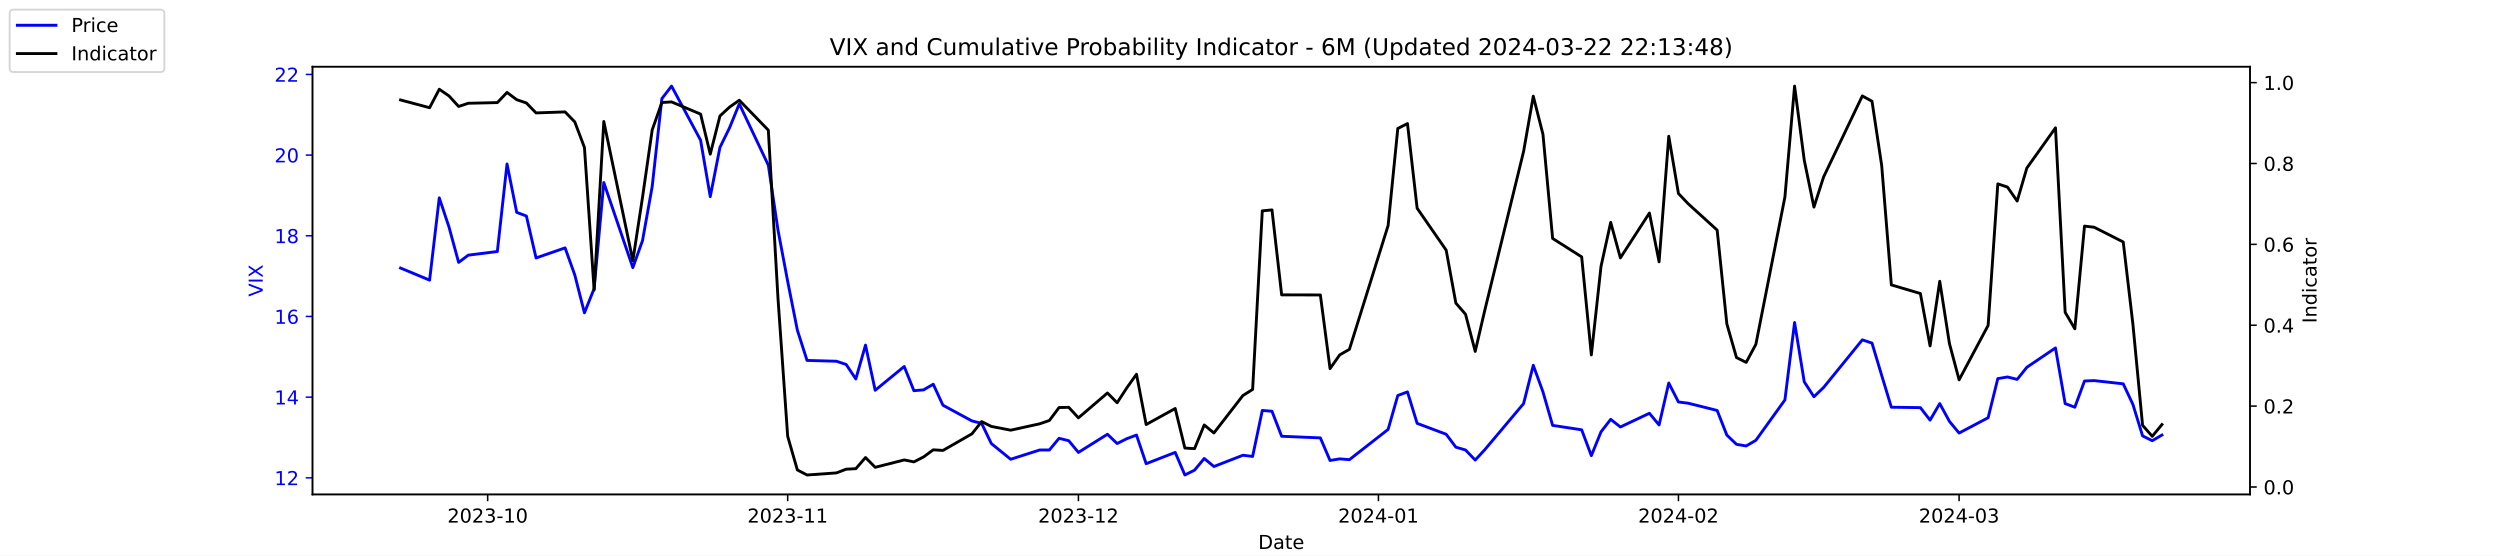
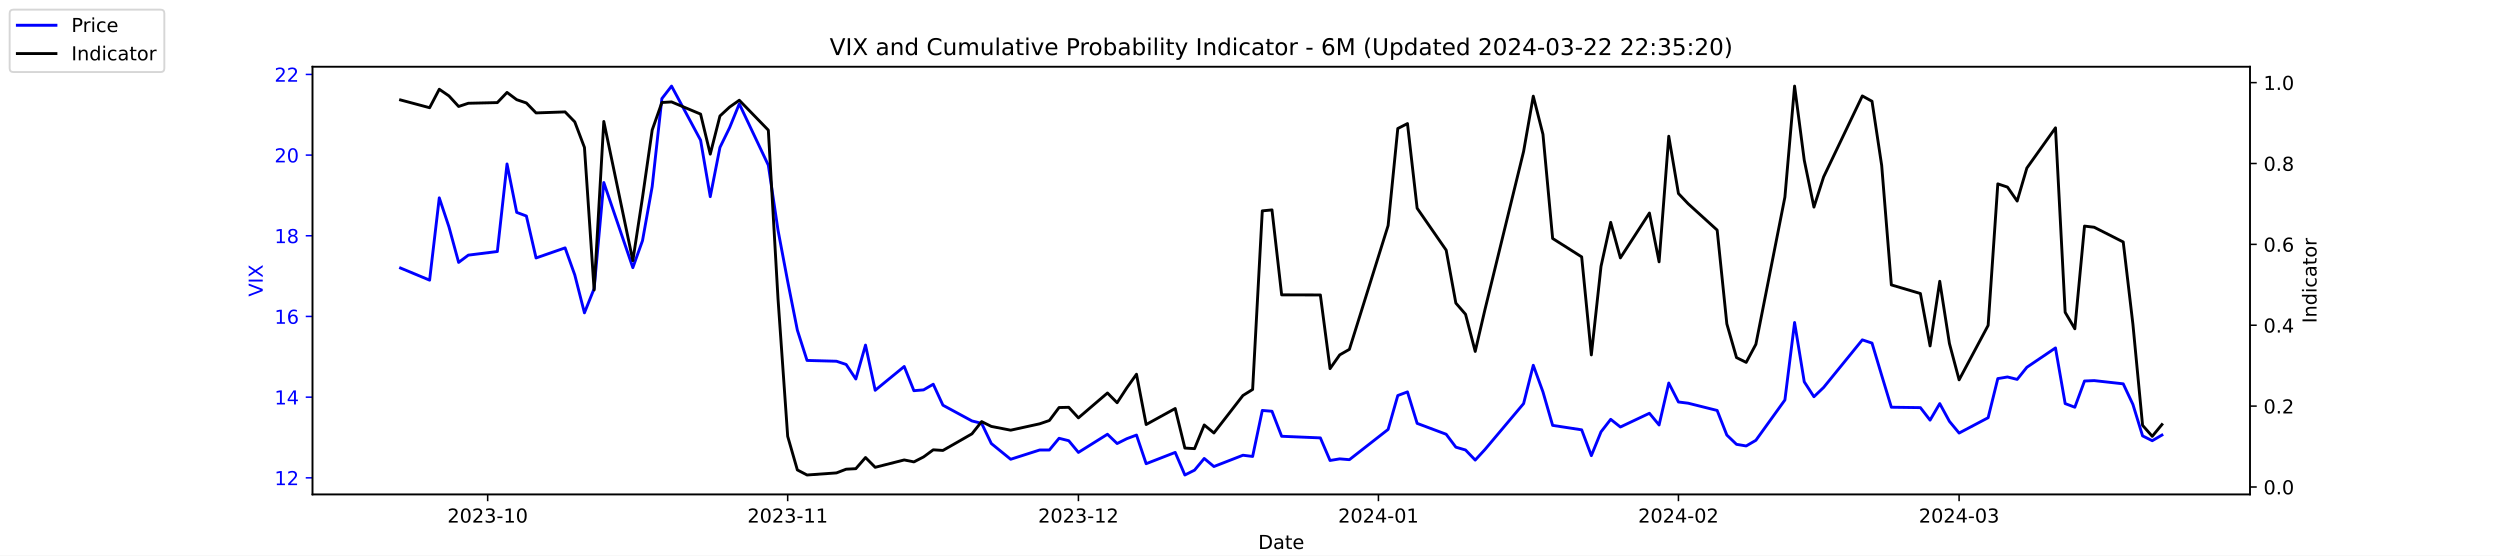
<svg xmlns="http://www.w3.org/2000/svg" xmlns:xlink="http://www.w3.org/1999/xlink" width="1296pt" height="288pt" viewBox="0 0 1296 288" version="1.1">
  <defs>
    <style type="text/css">*{stroke-linejoin: round; stroke-linecap: butt}</style>
  </defs>
  <g id="figure_1">
    <g id="patch_1">
      <path d="M 0 288  L 1296 288  L 1296 0  L 0 0  z " style="fill: #ffffff" />
    </g>
    <g id="axes_1">
      <g id="patch_2">
        <path d="M 162 256.32  L 1166.4 256.32  L 1166.4 34.56  L 162 34.56  z " style="fill: #ffffff" />
      </g>
      <g id="matplotlib.axis_1">
        <g id="xtick_1">
          <g id="line2d_1">
            <defs>
-               <path id="mce75713154" d="M 0 0  L 0 3.5  " style="stroke: #000000; stroke-width: 0.8" />
+               <path id="mcbacc59048" d="M 0 0  L 0 3.5  " style="stroke: #000000; stroke-width: 0.8" />
            </defs>
            <g>
-               <use xlink:href="#mce75713154" x="252.807" y="256.32" style="stroke: #000000; stroke-width: 0.8" />
+               <use xlink:href="#mcbacc59048" x="252.807" y="256.32" style="stroke: #000000; stroke-width: 0.8" />
            </g>
          </g>
          <g id="text_1">
            <g transform="translate(231.916 270.9184) scale(0.1 -0.1)">
              <defs>
                <path id="DejaVuSans-32" d="M 1228 531  L 3431 531  L 3431 0  L 469 0  L 469 531  Q 828 903 1448 1529  Q 2069 2156 2228 2338  Q 2531 2678 2651 2914  Q 2772 3150 2772 3378  Q 2772 3750 2511 3984  Q 2250 4219 1831 4219  Q 1534 4219 1204 4116  Q 875 4013 500 3803  L 500 4441  Q 881 4594 1212 4672  Q 1544 4750 1819 4750  Q 2544 4750 2975 4387  Q 3406 4025 3406 3419  Q 3406 3131 3298 2873  Q 3191 2616 2906 2266  Q 2828 2175 2409 1742  Q 1991 1309 1228 531  z " transform="scale(0.015625)" />
                <path id="DejaVuSans-30" d="M 2034 4250  Q 1547 4250 1301 3770  Q 1056 3291 1056 2328  Q 1056 1369 1301 889  Q 1547 409 2034 409  Q 2525 409 2770 889  Q 3016 1369 3016 2328  Q 3016 3291 2770 3770  Q 2525 4250 2034 4250  z M 2034 4750  Q 2819 4750 3233 4129  Q 3647 3509 3647 2328  Q 3647 1150 3233 529  Q 2819 -91 2034 -91  Q 1250 -91 836 529  Q 422 1150 422 2328  Q 422 3509 836 4129  Q 1250 4750 2034 4750  z " transform="scale(0.015625)" />
                <path id="DejaVuSans-33" d="M 2597 2516  Q 3050 2419 3304 2112  Q 3559 1806 3559 1356  Q 3559 666 3084 287  Q 2609 -91 1734 -91  Q 1441 -91 1130 -33  Q 819 25 488 141  L 488 750  Q 750 597 1062 519  Q 1375 441 1716 441  Q 2309 441 2620 675  Q 2931 909 2931 1356  Q 2931 1769 2642 2001  Q 2353 2234 1838 2234  L 1294 2234  L 1294 2753  L 1863 2753  Q 2328 2753 2575 2939  Q 2822 3125 2822 3475  Q 2822 3834 2567 4026  Q 2313 4219 1838 4219  Q 1578 4219 1281 4162  Q 984 4106 628 3988  L 628 4550  Q 988 4650 1302 4700  Q 1616 4750 1894 4750  Q 2613 4750 3031 4423  Q 3450 4097 3450 3541  Q 3450 3153 3228 2886  Q 3006 2619 2597 2516  z " transform="scale(0.015625)" />
                <path id="DejaVuSans-2d" d="M 313 2009  L 1997 2009  L 1997 1497  L 313 1497  L 313 2009  z " transform="scale(0.015625)" />
                <path id="DejaVuSans-31" d="M 794 531  L 1825 531  L 1825 4091  L 703 3866  L 703 4441  L 1819 4666  L 2450 4666  L 2450 531  L 3481 531  L 3481 0  L 794 0  L 794 531  z " transform="scale(0.015625)" />
              </defs>
              <use xlink:href="#DejaVuSans-32" />
              <use xlink:href="#DejaVuSans-30" x="63.623" />
              <use xlink:href="#DejaVuSans-32" x="127.246" />
              <use xlink:href="#DejaVuSans-33" x="190.869" />
              <use xlink:href="#DejaVuSans-2d" x="254.492" />
              <use xlink:href="#DejaVuSans-31" x="290.576" />
              <use xlink:href="#DejaVuSans-30" x="354.199" />
            </g>
          </g>
        </g>
        <g id="xtick_2">
          <g id="line2d_2">
            <g>
-               <use xlink:href="#mce75713154" x="408.334" y="256.32" style="stroke: #000000; stroke-width: 0.8" />
+               <use xlink:href="#mcbacc59048" x="408.334" y="256.32" style="stroke: #000000; stroke-width: 0.8" />
            </g>
          </g>
          <g id="text_2">
            <g transform="translate(387.4425 270.9184) scale(0.1 -0.1)">
              <use xlink:href="#DejaVuSans-32" />
              <use xlink:href="#DejaVuSans-30" x="63.623" />
              <use xlink:href="#DejaVuSans-32" x="127.246" />
              <use xlink:href="#DejaVuSans-33" x="190.869" />
              <use xlink:href="#DejaVuSans-2d" x="254.492" />
              <use xlink:href="#DejaVuSans-31" x="290.576" />
              <use xlink:href="#DejaVuSans-31" x="354.199" />
            </g>
          </g>
        </g>
        <g id="xtick_3">
          <g id="line2d_3">
            <g>
-               <use xlink:href="#mce75713154" x="559.052" y="256.32" style="stroke: #000000; stroke-width: 0.8" />
+               <use xlink:href="#mcbacc59048" x="559.052" y="256.32" style="stroke: #000000; stroke-width: 0.8" />
            </g>
          </g>
          <g id="text_3">
            <g transform="translate(538.161 270.9184) scale(0.1 -0.1)">
              <use xlink:href="#DejaVuSans-32" />
              <use xlink:href="#DejaVuSans-30" x="63.623" />
              <use xlink:href="#DejaVuSans-32" x="127.246" />
              <use xlink:href="#DejaVuSans-33" x="190.869" />
              <use xlink:href="#DejaVuSans-2d" x="254.492" />
              <use xlink:href="#DejaVuSans-31" x="290.576" />
              <use xlink:href="#DejaVuSans-32" x="354.199" />
            </g>
          </g>
        </g>
        <g id="xtick_4">
          <g id="line2d_4">
            <g>
-               <use xlink:href="#mce75713154" x="714.579" y="256.32" style="stroke: #000000; stroke-width: 0.8" />
+               <use xlink:href="#mcbacc59048" x="714.579" y="256.32" style="stroke: #000000; stroke-width: 0.8" />
            </g>
          </g>
          <g id="text_4">
            <g transform="translate(693.6875 270.9184) scale(0.1 -0.1)">
              <defs>
                <path id="DejaVuSans-34" d="M 2419 4116  L 825 1625  L 2419 1625  L 2419 4116  z M 2253 4666  L 3047 4666  L 3047 1625  L 3713 1625  L 3713 1100  L 3047 1100  L 3047 0  L 2419 0  L 2419 1100  L 313 1100  L 313 1709  L 2253 4666  z " transform="scale(0.015625)" />
              </defs>
              <use xlink:href="#DejaVuSans-32" />
              <use xlink:href="#DejaVuSans-30" x="63.623" />
              <use xlink:href="#DejaVuSans-32" x="127.246" />
              <use xlink:href="#DejaVuSans-34" x="190.869" />
              <use xlink:href="#DejaVuSans-2d" x="254.492" />
              <use xlink:href="#DejaVuSans-30" x="290.576" />
              <use xlink:href="#DejaVuSans-31" x="354.199" />
            </g>
          </g>
        </g>
        <g id="xtick_5">
          <g id="line2d_5">
            <g>
-               <use xlink:href="#mce75713154" x="870.105" y="256.32" style="stroke: #000000; stroke-width: 0.8" />
+               <use xlink:href="#mcbacc59048" x="870.105" y="256.32" style="stroke: #000000; stroke-width: 0.8" />
            </g>
          </g>
          <g id="text_5">
            <g transform="translate(849.2139 270.9184) scale(0.1 -0.1)">
              <use xlink:href="#DejaVuSans-32" />
              <use xlink:href="#DejaVuSans-30" x="63.623" />
              <use xlink:href="#DejaVuSans-32" x="127.246" />
              <use xlink:href="#DejaVuSans-34" x="190.869" />
              <use xlink:href="#DejaVuSans-2d" x="254.492" />
              <use xlink:href="#DejaVuSans-30" x="290.576" />
              <use xlink:href="#DejaVuSans-32" x="354.199" />
            </g>
          </g>
        </g>
        <g id="xtick_6">
          <g id="line2d_6">
            <g>
-               <use xlink:href="#mce75713154" x="1015.598" y="256.32" style="stroke: #000000; stroke-width: 0.8" />
+               <use xlink:href="#mcbacc59048" x="1015.598" y="256.32" style="stroke: #000000; stroke-width: 0.8" />
            </g>
          </g>
          <g id="text_6">
            <g transform="translate(994.7064 270.9184) scale(0.1 -0.1)">
              <use xlink:href="#DejaVuSans-32" />
              <use xlink:href="#DejaVuSans-30" x="63.623" />
              <use xlink:href="#DejaVuSans-32" x="127.246" />
              <use xlink:href="#DejaVuSans-34" x="190.869" />
              <use xlink:href="#DejaVuSans-2d" x="254.492" />
              <use xlink:href="#DejaVuSans-30" x="290.576" />
              <use xlink:href="#DejaVuSans-33" x="354.199" />
            </g>
          </g>
        </g>
        <g id="text_7">
          <g transform="translate(652.2492 284.5966) scale(0.1 -0.1)">
            <defs>
              <path id="DejaVuSans-44" d="M 1259 4147  L 1259 519  L 2022 519  Q 2988 519 3436 956  Q 3884 1394 3884 2338  Q 3884 3275 3436 3711  Q 2988 4147 2022 4147  L 1259 4147  z M 628 4666  L 1925 4666  Q 3281 4666 3915 4102  Q 4550 3538 4550 2338  Q 4550 1131 3912 565  Q 3275 0 1925 0  L 628 0  L 628 4666  z " transform="scale(0.015625)" />
              <path id="DejaVuSans-61" d="M 2194 1759  Q 1497 1759 1228 1600  Q 959 1441 959 1056  Q 959 750 1161 570  Q 1363 391 1709 391  Q 2188 391 2477 730  Q 2766 1069 2766 1631  L 2766 1759  L 2194 1759  z M 3341 1997  L 3341 0  L 2766 0  L 2766 531  Q 2569 213 2275 61  Q 1981 -91 1556 -91  Q 1019 -91 701 211  Q 384 513 384 1019  Q 384 1609 779 1909  Q 1175 2209 1959 2209  L 2766 2209  L 2766 2266  Q 2766 2663 2505 2880  Q 2244 3097 1772 3097  Q 1472 3097 1187 3025  Q 903 2953 641 2809  L 641 3341  Q 956 3463 1253 3523  Q 1550 3584 1831 3584  Q 2591 3584 2966 3190  Q 3341 2797 3341 1997  z " transform="scale(0.015625)" />
              <path id="DejaVuSans-74" d="M 1172 4494  L 1172 3500  L 2356 3500  L 2356 3053  L 1172 3053  L 1172 1153  Q 1172 725 1289 603  Q 1406 481 1766 481  L 2356 481  L 2356 0  L 1766 0  Q 1100 0 847 248  Q 594 497 594 1153  L 594 3053  L 172 3053  L 172 3500  L 594 3500  L 594 4494  L 1172 4494  z " transform="scale(0.015625)" />
              <path id="DejaVuSans-65" d="M 3597 1894  L 3597 1613  L 953 1613  Q 991 1019 1311 708  Q 1631 397 2203 397  Q 2534 397 2845 478  Q 3156 559 3463 722  L 3463 178  Q 3153 47 2828 -22  Q 2503 -91 2169 -91  Q 1331 -91 842 396  Q 353 884 353 1716  Q 353 2575 817 3079  Q 1281 3584 2069 3584  Q 2775 3584 3186 3129  Q 3597 2675 3597 1894  z M 3022 2063  Q 3016 2534 2758 2815  Q 2500 3097 2075 3097  Q 1594 3097 1305 2825  Q 1016 2553 972 2059  L 3022 2063  z " transform="scale(0.015625)" />
            </defs>
            <use xlink:href="#DejaVuSans-44" />
            <use xlink:href="#DejaVuSans-61" x="77.002" />
            <use xlink:href="#DejaVuSans-74" x="138.281" />
            <use xlink:href="#DejaVuSans-65" x="177.49" />
          </g>
        </g>
      </g>
      <g id="matplotlib.axis_2">
        <g id="ytick_1">
          <g id="line2d_7">
            <defs>
-               <path id="m27f2b488f0" d="M 0 0  L -3.5 0  " style="stroke: #0000ff; stroke-width: 0.8" />
+               <path id="mb064c69f8c" d="M 0 0  L -3.5 0  " style="stroke: #0000ff; stroke-width: 0.8" />
            </defs>
            <g>
-               <use xlink:href="#m27f2b488f0" x="162" y="247.704" style="fill: #0000ff; stroke: #0000ff; stroke-width: 0.8" />
+               <use xlink:href="#mb064c69f8c" x="162" y="247.704" style="fill: #0000ff; stroke: #0000ff; stroke-width: 0.8" />
            </g>
          </g>
          <g id="text_8">
            <g style="fill: #0000ff" transform="translate(142.275 251.5031) scale(0.1 -0.1)">
              <use xlink:href="#DejaVuSans-31" />
              <use xlink:href="#DejaVuSans-32" x="63.623" />
            </g>
          </g>
        </g>
        <g id="ytick_2">
          <g id="line2d_8">
            <g>
-               <use xlink:href="#m27f2b488f0" x="162" y="205.878" style="fill: #0000ff; stroke: #0000ff; stroke-width: 0.8" />
+               <use xlink:href="#mb064c69f8c" x="162" y="205.878" style="fill: #0000ff; stroke: #0000ff; stroke-width: 0.8" />
            </g>
          </g>
          <g id="text_9">
            <g style="fill: #0000ff" transform="translate(142.275 209.6774) scale(0.1 -0.1)">
              <use xlink:href="#DejaVuSans-31" />
              <use xlink:href="#DejaVuSans-34" x="63.623" />
            </g>
          </g>
        </g>
        <g id="ytick_3">
          <g id="line2d_9">
            <g>
-               <use xlink:href="#m27f2b488f0" x="162" y="164.052" style="fill: #0000ff; stroke: #0000ff; stroke-width: 0.8" />
+               <use xlink:href="#mb064c69f8c" x="162" y="164.052" style="fill: #0000ff; stroke: #0000ff; stroke-width: 0.8" />
            </g>
          </g>
          <g id="text_10">
            <g style="fill: #0000ff" transform="translate(142.275 167.8517) scale(0.1 -0.1)">
              <defs>
                <path id="DejaVuSans-36" d="M 2113 2584  Q 1688 2584 1439 2293  Q 1191 2003 1191 1497  Q 1191 994 1439 701  Q 1688 409 2113 409  Q 2538 409 2786 701  Q 3034 994 3034 1497  Q 3034 2003 2786 2293  Q 2538 2584 2113 2584  z M 3366 4563  L 3366 3988  Q 3128 4100 2886 4159  Q 2644 4219 2406 4219  Q 1781 4219 1451 3797  Q 1122 3375 1075 2522  Q 1259 2794 1537 2939  Q 1816 3084 2150 3084  Q 2853 3084 3261 2657  Q 3669 2231 3669 1497  Q 3669 778 3244 343  Q 2819 -91 2113 -91  Q 1303 -91 875 529  Q 447 1150 447 2328  Q 447 3434 972 4092  Q 1497 4750 2381 4750  Q 2619 4750 2861 4703  Q 3103 4656 3366 4563  z " transform="scale(0.015625)" />
              </defs>
              <use xlink:href="#DejaVuSans-31" />
              <use xlink:href="#DejaVuSans-36" x="63.623" />
            </g>
          </g>
        </g>
        <g id="ytick_4">
          <g id="line2d_10">
            <g>
-               <use xlink:href="#m27f2b488f0" x="162" y="122.227" style="fill: #0000ff; stroke: #0000ff; stroke-width: 0.8" />
+               <use xlink:href="#mb064c69f8c" x="162" y="122.227" style="fill: #0000ff; stroke: #0000ff; stroke-width: 0.8" />
            </g>
          </g>
          <g id="text_11">
            <g style="fill: #0000ff" transform="translate(142.275 126.0259) scale(0.1 -0.1)">
              <defs>
                <path id="DejaVuSans-38" d="M 2034 2216  Q 1584 2216 1326 1975  Q 1069 1734 1069 1313  Q 1069 891 1326 650  Q 1584 409 2034 409  Q 2484 409 2743 651  Q 3003 894 3003 1313  Q 3003 1734 2745 1975  Q 2488 2216 2034 2216  z M 1403 2484  Q 997 2584 770 2862  Q 544 3141 544 3541  Q 544 4100 942 4425  Q 1341 4750 2034 4750  Q 2731 4750 3128 4425  Q 3525 4100 3525 3541  Q 3525 3141 3298 2862  Q 3072 2584 2669 2484  Q 3125 2378 3379 2068  Q 3634 1759 3634 1313  Q 3634 634 3220 271  Q 2806 -91 2034 -91  Q 1263 -91 848 271  Q 434 634 434 1313  Q 434 1759 690 2068  Q 947 2378 1403 2484  z M 1172 3481  Q 1172 3119 1398 2916  Q 1625 2713 2034 2713  Q 2441 2713 2670 2916  Q 2900 3119 2900 3481  Q 2900 3844 2670 4047  Q 2441 4250 2034 4250  Q 1625 4250 1398 4047  Q 1172 3844 1172 3481  z " transform="scale(0.015625)" />
              </defs>
              <use xlink:href="#DejaVuSans-31" />
              <use xlink:href="#DejaVuSans-38" x="63.623" />
            </g>
          </g>
        </g>
        <g id="ytick_5">
          <g id="line2d_11">
            <g>
-               <use xlink:href="#m27f2b488f0" x="162" y="80.401" style="fill: #0000ff; stroke: #0000ff; stroke-width: 0.8" />
+               <use xlink:href="#mb064c69f8c" x="162" y="80.401" style="fill: #0000ff; stroke: #0000ff; stroke-width: 0.8" />
            </g>
          </g>
          <g id="text_12">
            <g style="fill: #0000ff" transform="translate(142.275 84.2002) scale(0.1 -0.1)">
              <use xlink:href="#DejaVuSans-32" />
              <use xlink:href="#DejaVuSans-30" x="63.623" />
            </g>
          </g>
        </g>
        <g id="ytick_6">
          <g id="line2d_12">
            <g>
-               <use xlink:href="#m27f2b488f0" x="162" y="38.575" style="fill: #0000ff; stroke: #0000ff; stroke-width: 0.8" />
+               <use xlink:href="#mb064c69f8c" x="162" y="38.575" style="fill: #0000ff; stroke: #0000ff; stroke-width: 0.8" />
            </g>
          </g>
          <g id="text_13">
            <g style="fill: #0000ff" transform="translate(142.275 42.37447) scale(0.1 -0.1)">
              <use xlink:href="#DejaVuSans-32" />
              <use xlink:href="#DejaVuSans-32" x="63.623" />
            </g>
          </g>
        </g>
        <g id="text_14">
          <g style="fill: #0000ff" transform="translate(136.1953 153.7603) rotate(-90) scale(0.1 -0.1)">
            <defs>
              <path id="DejaVuSans-56" d="M 1831 0  L 50 4666  L 709 4666  L 2188 738  L 3669 4666  L 4325 4666  L 2547 0  L 1831 0  z " transform="scale(0.015625)" />
              <path id="DejaVuSans-49" d="M 628 4666  L 1259 4666  L 1259 0  L 628 0  L 628 4666  z " transform="scale(0.015625)" />
              <path id="DejaVuSans-58" d="M 403 4666  L 1081 4666  L 2241 2931  L 3406 4666  L 4084 4666  L 2584 2425  L 4184 0  L 3506 0  L 2194 1984  L 872 0  L 191 0  L 1856 2491  L 403 4666  z " transform="scale(0.015625)" />
            </defs>
            <use xlink:href="#DejaVuSans-56" />
            <use xlink:href="#DejaVuSans-49" x="68.408" />
            <use xlink:href="#DejaVuSans-58" x="97.9" />
          </g>
        </g>
      </g>
      <g id="line2d_13">
-         <path d="M 207.655 138.957  L 222.705 145.231  L 227.722 102.569  L 232.739 117.626  L 237.756 136.029  L 242.773 132.265  L 257.824 130.383  L 262.841 85.002  L 267.858 110.097  L 272.875 111.979  L 277.892 133.729  L 292.943 128.501  L 297.96 142.512  L 302.977 162.17  L 307.994 149.623  L 313.011 94.622  L 328.062 138.748  L 333.079 124.736  L 338.096 96.713  L 343.113 51.123  L 348.13 44.64  L 363.181 72.663  L 368.198 101.941  L 373.215 76.428  L 378.232 66.18  L 383.249 53.842  L 398.3 85.629  L 403.317 119.299  L 408.334 145.858  L 413.351 171.163  L 418.368 186.847  L 433.628 187.266  L 438.645 188.939  L 443.662 196.467  L 448.679 178.901  L 453.696 202.323  L 468.747 189.984  L 473.764 202.532  L 478.781 202.114  L 483.798 199.186  L 488.815 210.061  L 503.866 218.217  L 508.883 219.472  L 513.9 229.928  L 523.934 238.084  L 538.984 233.274  L 544.001 233.274  L 549.018 227.209  L 554.035 228.464  L 559.052 234.529  L 574.103 225.118  L 579.12 229.928  L 584.137 227.418  L 589.154 225.536  L 594.171 240.384  L 609.222 234.529  L 614.239 246.24  L 619.256 243.73  L 624.273 237.666  L 629.29 241.848  L 644.341 235.993  L 649.358 236.62  L 654.375 212.779  L 659.392 213.198  L 664.409 226.164  L 684.477 227  L 689.494 238.711  L 694.511 237.875  L 699.528 238.293  L 719.596 222.608  L 724.613 205.042  L 729.63 203.159  L 734.647 219.472  L 749.698 225.118  L 754.715 231.81  L 759.732 233.274  L 764.749 238.502  L 769.766 233.065  L 789.834 209.224  L 794.851 189.357  L 799.868 203.159  L 804.885 220.517  L 819.936 222.818  L 824.952 236.202  L 829.969 223.863  L 834.986 217.38  L 840.003 221.354  L 855.054 214.243  L 860.071 220.308  L 865.088 198.559  L 870.105 208.388  L 875.122 209.015  L 890.173 212.779  L 895.19 225.536  L 900.207 230.346  L 905.224 231.183  L 910.241 228.255  L 925.292 207.342  L 930.309 167.189  L 935.326 197.931  L 940.343 205.669  L 945.36 200.859  L 965.428 176.182  L 970.445 177.855  L 975.462 194.585  L 980.479 211.106  L 995.53 211.316  L 1000.547 217.798  L 1005.564 209.224  L 1010.581 218.426  L 1015.598 224.491  L 1030.649 216.544  L 1035.666 196.258  L 1040.683 195.422  L 1045.7 196.677  L 1050.717 190.403  L 1065.559 180.364  L 1070.576 209.224  L 1075.593 211.106  L 1080.61 197.513  L 1085.627 197.304  L 1100.678 198.977  L 1105.695 209.642  L 1110.711 225.955  L 1115.728 228.464  L 1120.745 225.536  " clip-path="url(#pa9fe43b2c7)" style="fill: none; stroke: #0000ff; stroke-width: 1.5; stroke-linecap: square" />
+         <path d="M 207.655 138.957  L 222.705 145.231  L 227.722 102.569  L 232.739 117.626  L 237.756 136.029  L 242.773 132.265  L 257.824 130.383  L 262.841 85.002  L 267.858 110.097  L 272.875 111.979  L 277.892 133.729  L 292.943 128.501  L 297.96 142.512  L 302.977 162.17  L 307.994 149.623  L 313.011 94.622  L 328.062 138.748  L 333.079 124.736  L 338.096 96.713  L 343.113 51.123  L 348.13 44.64  L 363.181 72.663  L 368.198 101.941  L 373.215 76.428  L 378.232 66.18  L 383.249 53.842  L 398.3 85.629  L 403.317 119.299  L 408.334 145.858  L 413.351 171.163  L 418.368 186.847  L 433.628 187.266  L 438.645 188.939  L 443.662 196.467  L 448.679 178.901  L 453.696 202.323  L 468.747 189.984  L 473.764 202.532  L 478.781 202.114  L 483.798 199.186  L 488.815 210.061  L 503.866 218.217  L 508.883 219.472  L 513.9 229.928  L 523.934 238.084  L 538.984 233.274  L 544.001 233.274  L 549.018 227.209  L 554.035 228.464  L 559.052 234.529  L 574.103 225.118  L 579.12 229.928  L 584.137 227.418  L 589.154 225.536  L 594.171 240.384  L 609.222 234.529  L 614.239 246.24  L 619.256 243.73  L 624.273 237.666  L 629.29 241.848  L 644.341 235.993  L 649.358 236.62  L 654.375 212.779  L 659.392 213.198  L 664.409 226.164  L 684.477 227  L 689.494 238.711  L 694.511 237.875  L 699.528 238.293  L 719.596 222.608  L 724.613 205.042  L 729.63 203.159  L 734.647 219.472  L 749.698 225.118  L 754.715 231.81  L 759.732 233.274  L 764.749 238.502  L 769.766 233.065  L 789.834 209.224  L 794.851 189.357  L 799.868 203.159  L 804.885 220.517  L 819.936 222.818  L 824.952 236.202  L 829.969 223.863  L 834.986 217.38  L 840.003 221.354  L 855.054 214.243  L 860.071 220.308  L 865.088 198.559  L 870.105 208.388  L 875.122 209.015  L 890.173 212.779  L 895.19 225.536  L 900.207 230.346  L 905.224 231.183  L 910.241 228.255  L 925.292 207.342  L 930.309 167.189  L 935.326 197.931  L 940.343 205.669  L 945.36 200.859  L 965.428 176.182  L 970.445 177.855  L 975.462 194.585  L 980.479 211.106  L 995.53 211.316  L 1000.547 217.798  L 1005.564 209.224  L 1010.581 218.426  L 1015.598 224.491  L 1030.649 216.544  L 1035.666 196.258  L 1040.683 195.422  L 1045.7 196.677  L 1050.717 190.403  L 1065.559 180.364  L 1070.576 209.224  L 1075.593 211.106  L 1080.61 197.513  L 1085.627 197.304  L 1100.678 198.977  L 1105.695 209.642  L 1110.711 225.955  L 1115.728 228.464  L 1120.745 225.536  " clip-path="url(#p1f1ef8c2d9)" style="fill: none; stroke: #0000ff; stroke-width: 1.5; stroke-linecap: square" />
      </g>
      <g id="patch_3">
        <path d="M 162 256.32  L 162 34.56  " style="fill: none; stroke: #000000; stroke-width: 0.8; stroke-linejoin: miter; stroke-linecap: square" />
      </g>
      <g id="patch_4">
        <path d="M 1166.4 256.32  L 1166.4 34.56  " style="fill: none; stroke: #000000; stroke-width: 0.8; stroke-linejoin: miter; stroke-linecap: square" />
      </g>
      <g id="patch_5">
        <path d="M 162 256.32  L 1166.4 256.32  " style="fill: none; stroke: #000000; stroke-width: 0.8; stroke-linejoin: miter; stroke-linecap: square" />
      </g>
      <g id="patch_6">
        <path d="M 162 34.56  L 1166.4 34.56  " style="fill: none; stroke: #000000; stroke-width: 0.8; stroke-linejoin: miter; stroke-linecap: square" />
      </g>
    </g>
    <g id="axes_2">
      <g id="matplotlib.axis_3">
        <g id="ytick_7">
          <g id="line2d_14">
            <defs>
-               <path id="m6c8cb2cb92" d="M 0 0  L 3.5 0  " style="stroke: #000000; stroke-width: 0.8" />
+               <path id="m49917771f3" d="M 0 0  L 3.5 0  " style="stroke: #000000; stroke-width: 0.8" />
            </defs>
            <g>
-               <use xlink:href="#m6c8cb2cb92" x="1166.4" y="252.461" style="stroke: #000000; stroke-width: 0.8" />
+               <use xlink:href="#m49917771f3" x="1166.4" y="252.461" style="stroke: #000000; stroke-width: 0.8" />
            </g>
          </g>
          <g id="text_15">
            <g transform="translate(1173.4 256.2606) scale(0.1 -0.1)">
              <defs>
                <path id="DejaVuSans-2e" d="M 684 794  L 1344 794  L 1344 0  L 684 0  L 684 794  z " transform="scale(0.015625)" />
              </defs>
              <use xlink:href="#DejaVuSans-30" />
              <use xlink:href="#DejaVuSans-2e" x="63.623" />
              <use xlink:href="#DejaVuSans-30" x="95.41" />
            </g>
          </g>
        </g>
        <g id="ytick_8">
          <g id="line2d_15">
            <g>
-               <use xlink:href="#m6c8cb2cb92" x="1166.4" y="210.535" style="stroke: #000000; stroke-width: 0.8" />
+               <use xlink:href="#m49917771f3" x="1166.4" y="210.535" style="stroke: #000000; stroke-width: 0.8" />
            </g>
          </g>
          <g id="text_16">
            <g transform="translate(1173.4 214.3337) scale(0.1 -0.1)">
              <use xlink:href="#DejaVuSans-30" />
              <use xlink:href="#DejaVuSans-2e" x="63.623" />
              <use xlink:href="#DejaVuSans-32" x="95.41" />
            </g>
          </g>
        </g>
        <g id="ytick_9">
          <g id="line2d_16">
            <g>
-               <use xlink:href="#m6c8cb2cb92" x="1166.4" y="168.608" style="stroke: #000000; stroke-width: 0.8" />
+               <use xlink:href="#m49917771f3" x="1166.4" y="168.608" style="stroke: #000000; stroke-width: 0.8" />
            </g>
          </g>
          <g id="text_17">
            <g transform="translate(1173.4 172.4068) scale(0.1 -0.1)">
              <use xlink:href="#DejaVuSans-30" />
              <use xlink:href="#DejaVuSans-2e" x="63.623" />
              <use xlink:href="#DejaVuSans-34" x="95.41" />
            </g>
          </g>
        </g>
        <g id="ytick_10">
          <g id="line2d_17">
            <g>
-               <use xlink:href="#m6c8cb2cb92" x="1166.4" y="126.681" style="stroke: #000000; stroke-width: 0.8" />
+               <use xlink:href="#m49917771f3" x="1166.4" y="126.681" style="stroke: #000000; stroke-width: 0.8" />
            </g>
          </g>
          <g id="text_18">
            <g transform="translate(1173.4 130.4799) scale(0.1 -0.1)">
              <use xlink:href="#DejaVuSans-30" />
              <use xlink:href="#DejaVuSans-2e" x="63.623" />
              <use xlink:href="#DejaVuSans-36" x="95.41" />
            </g>
          </g>
        </g>
        <g id="ytick_11">
          <g id="line2d_18">
            <g>
-               <use xlink:href="#m6c8cb2cb92" x="1166.4" y="84.754" style="stroke: #000000; stroke-width: 0.8" />
+               <use xlink:href="#m49917771f3" x="1166.4" y="84.754" style="stroke: #000000; stroke-width: 0.8" />
            </g>
          </g>
          <g id="text_19">
            <g transform="translate(1173.4 88.55298) scale(0.1 -0.1)">
              <use xlink:href="#DejaVuSans-30" />
              <use xlink:href="#DejaVuSans-2e" x="63.623" />
              <use xlink:href="#DejaVuSans-38" x="95.41" />
            </g>
          </g>
        </g>
        <g id="ytick_12">
          <g id="line2d_19">
            <g>
-               <use xlink:href="#m6c8cb2cb92" x="1166.4" y="42.827" style="stroke: #000000; stroke-width: 0.8" />
+               <use xlink:href="#m49917771f3" x="1166.4" y="42.827" style="stroke: #000000; stroke-width: 0.8" />
            </g>
          </g>
          <g id="text_20">
            <g transform="translate(1173.4 46.62607) scale(0.1 -0.1)">
              <use xlink:href="#DejaVuSans-31" />
              <use xlink:href="#DejaVuSans-2e" x="63.623" />
              <use xlink:href="#DejaVuSans-30" x="95.41" />
            </g>
          </g>
        </g>
        <g id="text_21">
          <g transform="translate(1200.902 167.5353) rotate(-90) scale(0.1 -0.1)">
            <defs>
              <path id="DejaVuSans-6e" d="M 3513 2113  L 3513 0  L 2938 0  L 2938 2094  Q 2938 2591 2744 2837  Q 2550 3084 2163 3084  Q 1697 3084 1428 2787  Q 1159 2491 1159 1978  L 1159 0  L 581 0  L 581 3500  L 1159 3500  L 1159 2956  Q 1366 3272 1645 3428  Q 1925 3584 2291 3584  Q 2894 3584 3203 3211  Q 3513 2838 3513 2113  z " transform="scale(0.015625)" />
              <path id="DejaVuSans-64" d="M 2906 2969  L 2906 4863  L 3481 4863  L 3481 0  L 2906 0  L 2906 525  Q 2725 213 2448 61  Q 2172 -91 1784 -91  Q 1150 -91 751 415  Q 353 922 353 1747  Q 353 2572 751 3078  Q 1150 3584 1784 3584  Q 2172 3584 2448 3432  Q 2725 3281 2906 2969  z M 947 1747  Q 947 1113 1208 752  Q 1469 391 1925 391  Q 2381 391 2643 752  Q 2906 1113 2906 1747  Q 2906 2381 2643 2742  Q 2381 3103 1925 3103  Q 1469 3103 1208 2742  Q 947 2381 947 1747  z " transform="scale(0.015625)" />
              <path id="DejaVuSans-69" d="M 603 3500  L 1178 3500  L 1178 0  L 603 0  L 603 3500  z M 603 4863  L 1178 4863  L 1178 4134  L 603 4134  L 603 4863  z " transform="scale(0.015625)" />
              <path id="DejaVuSans-63" d="M 3122 3366  L 3122 2828  Q 2878 2963 2633 3030  Q 2388 3097 2138 3097  Q 1578 3097 1268 2742  Q 959 2388 959 1747  Q 959 1106 1268 751  Q 1578 397 2138 397  Q 2388 397 2633 464  Q 2878 531 3122 666  L 3122 134  Q 2881 22 2623 -34  Q 2366 -91 2075 -91  Q 1284 -91 818 406  Q 353 903 353 1747  Q 353 2603 823 3093  Q 1294 3584 2113 3584  Q 2378 3584 2631 3529  Q 2884 3475 3122 3366  z " transform="scale(0.015625)" />
              <path id="DejaVuSans-6f" d="M 1959 3097  Q 1497 3097 1228 2736  Q 959 2375 959 1747  Q 959 1119 1226 758  Q 1494 397 1959 397  Q 2419 397 2687 759  Q 2956 1122 2956 1747  Q 2956 2369 2687 2733  Q 2419 3097 1959 3097  z M 1959 3584  Q 2709 3584 3137 3096  Q 3566 2609 3566 1747  Q 3566 888 3137 398  Q 2709 -91 1959 -91  Q 1206 -91 779 398  Q 353 888 353 1747  Q 353 2609 779 3096  Q 1206 3584 1959 3584  z " transform="scale(0.015625)" />
              <path id="DejaVuSans-72" d="M 2631 2963  Q 2534 3019 2420 3045  Q 2306 3072 2169 3072  Q 1681 3072 1420 2755  Q 1159 2438 1159 1844  L 1159 0  L 581 0  L 581 3500  L 1159 3500  L 1159 2956  Q 1341 3275 1631 3429  Q 1922 3584 2338 3584  Q 2397 3584 2469 3576  Q 2541 3569 2628 3553  L 2631 2963  z " transform="scale(0.015625)" />
            </defs>
            <use xlink:href="#DejaVuSans-49" />
            <use xlink:href="#DejaVuSans-6e" x="29.492" />
            <use xlink:href="#DejaVuSans-64" x="92.871" />
            <use xlink:href="#DejaVuSans-69" x="156.348" />
            <use xlink:href="#DejaVuSans-63" x="184.131" />
            <use xlink:href="#DejaVuSans-61" x="239.111" />
            <use xlink:href="#DejaVuSans-74" x="300.391" />
            <use xlink:href="#DejaVuSans-6f" x="339.6" />
            <use xlink:href="#DejaVuSans-72" x="400.781" />
          </g>
        </g>
      </g>
      <g id="line2d_20">
-         <path d="M 207.655 51.818  L 222.705 55.84  L 227.722 46.27  L 232.739 49.714  L 237.756 55.196  L 242.773 53.533  L 257.824 53.183  L 262.841 47.919  L 267.858 51.676  L 272.875 53.378  L 277.892 58.536  L 292.943 58.014  L 297.96 63.187  L 302.977 76.444  L 307.994 150.306  L 313.011 62.975  L 328.062 135.12  L 333.079 102.306  L 338.096 67.397  L 343.113 53.146  L 348.13 52.833  L 363.181 59.145  L 368.198 79.898  L 373.215 60.134  L 378.232 55.494  L 383.249 51.97  L 398.3 67.473  L 403.317 154.832  L 408.334 226.181  L 413.351 243.614  L 418.368 246.24  L 433.628 245.155  L 438.645 243.23  L 443.662 242.964  L 448.679 237.183  L 453.696 242.25  L 468.747 238.435  L 473.764 239.446  L 478.781 236.871  L 483.798 233.181  L 488.815 233.507  L 503.866 224.892  L 508.883 218.558  L 513.9 221.057  L 523.934 223.009  L 538.984 219.7  L 544.001 217.982  L 549.018 211.268  L 554.035 211.153  L 559.052 216.619  L 574.103 203.731  L 579.12 208.779  L 584.137 201.073  L 589.154 194.005  L 594.171 220.075  L 609.222 211.773  L 614.239 232.27  L 619.256 232.576  L 624.273 220.306  L 629.29 224.445  L 644.341 205.016  L 649.358 201.89  L 654.375 109.314  L 659.392 108.817  L 664.409 152.854  L 684.477 152.91  L 689.494 191.088  L 694.511 183.971  L 699.528 181.099  L 719.596 116.924  L 724.613 66.625  L 729.63 64.069  L 734.647 107.95  L 749.698 129.692  L 754.715 157.129  L 759.732 162.918  L 764.749 182.173  L 769.766 160.638  L 789.834 78.509  L 794.851 49.855  L 799.868 69.641  L 804.885 123.62  L 819.936 133.166  L 824.952 183.971  L 829.969 138.075  L 834.986 115.269  L 840.003 133.687  L 855.054 110.438  L 860.071 135.725  L 865.088 70.632  L 870.105 100.32  L 875.122 105.601  L 890.173 119.275  L 895.19 167.88  L 900.207 185.376  L 905.224 187.855  L 910.241 178.494  L 925.292 102.174  L 930.309 44.64  L 935.326 83.051  L 940.343 107.357  L 945.36 91.715  L 965.428 49.731  L 970.445 52.489  L 975.462 85.756  L 980.479 147.7  L 995.53 152.158  L 1000.547 179.324  L 1005.564 145.833  L 1010.581 178.052  L 1015.598 196.907  L 1030.649 168.687  L 1035.666 95.313  L 1040.683 96.993  L 1045.7 104.224  L 1050.717 87.118  L 1065.559 66.278  L 1070.576 161.903  L 1075.593 170.437  L 1080.61 117.21  L 1085.627 117.809  L 1100.678 125.441  L 1105.695 168.039  L 1110.711 220.487  L 1115.728 226.184  L 1120.745 220.09  " clip-path="url(#pa9fe43b2c7)" style="fill: none; stroke: #000000; stroke-width: 1.5; stroke-linecap: square" />
+         <path d="M 207.655 51.818  L 222.705 55.84  L 227.722 46.27  L 232.739 49.714  L 237.756 55.196  L 242.773 53.533  L 257.824 53.183  L 262.841 47.919  L 267.858 51.676  L 272.875 53.378  L 277.892 58.536  L 292.943 58.014  L 297.96 63.187  L 302.977 76.444  L 307.994 150.306  L 313.011 62.975  L 328.062 135.12  L 333.079 102.306  L 338.096 67.397  L 343.113 53.146  L 348.13 52.833  L 363.181 59.145  L 368.198 79.898  L 373.215 60.134  L 378.232 55.494  L 383.249 51.97  L 398.3 67.473  L 403.317 154.832  L 408.334 226.181  L 413.351 243.614  L 418.368 246.24  L 433.628 245.155  L 438.645 243.23  L 443.662 242.964  L 448.679 237.183  L 453.696 242.25  L 468.747 238.435  L 473.764 239.446  L 478.781 236.871  L 483.798 233.181  L 488.815 233.507  L 503.866 224.892  L 508.883 218.558  L 513.9 221.057  L 523.934 223.009  L 538.984 219.7  L 544.001 217.982  L 549.018 211.268  L 554.035 211.153  L 559.052 216.619  L 574.103 203.731  L 579.12 208.779  L 584.137 201.073  L 589.154 194.005  L 594.171 220.075  L 609.222 211.773  L 614.239 232.27  L 619.256 232.576  L 624.273 220.306  L 629.29 224.445  L 644.341 205.016  L 649.358 201.89  L 654.375 109.314  L 659.392 108.817  L 664.409 152.854  L 684.477 152.91  L 689.494 191.088  L 694.511 183.971  L 699.528 181.099  L 719.596 116.924  L 724.613 66.625  L 729.63 64.069  L 734.647 107.95  L 749.698 129.692  L 754.715 157.129  L 759.732 162.918  L 764.749 182.173  L 769.766 160.638  L 789.834 78.509  L 794.851 49.855  L 799.868 69.641  L 804.885 123.62  L 819.936 133.166  L 824.952 183.971  L 829.969 138.075  L 834.986 115.269  L 840.003 133.687  L 855.054 110.438  L 860.071 135.725  L 865.088 70.632  L 870.105 100.32  L 875.122 105.601  L 890.173 119.275  L 895.19 167.88  L 900.207 185.376  L 905.224 187.855  L 910.241 178.494  L 925.292 102.174  L 930.309 44.64  L 935.326 83.051  L 940.343 107.357  L 945.36 91.715  L 965.428 49.731  L 970.445 52.489  L 975.462 85.756  L 980.479 147.7  L 995.53 152.158  L 1000.547 179.324  L 1005.564 145.833  L 1010.581 178.052  L 1015.598 196.907  L 1030.649 168.687  L 1035.666 95.313  L 1040.683 96.993  L 1045.7 104.224  L 1050.717 87.118  L 1065.559 66.278  L 1070.576 161.903  L 1075.593 170.437  L 1080.61 117.21  L 1085.627 117.809  L 1100.678 125.441  L 1105.695 168.039  L 1110.711 220.487  L 1115.728 226.184  L 1120.745 220.09  " clip-path="url(#p1f1ef8c2d9)" style="fill: none; stroke: #000000; stroke-width: 1.5; stroke-linecap: square" />
      </g>
      <g id="patch_7">
        <path d="M 162 256.32  L 162 34.56  " style="fill: none; stroke: #000000; stroke-width: 0.8; stroke-linejoin: miter; stroke-linecap: square" />
      </g>
      <g id="patch_8">
        <path d="M 1166.4 256.32  L 1166.4 34.56  " style="fill: none; stroke: #000000; stroke-width: 0.8; stroke-linejoin: miter; stroke-linecap: square" />
      </g>
      <g id="patch_9">
        <path d="M 162 256.32  L 1166.4 256.32  " style="fill: none; stroke: #000000; stroke-width: 0.8; stroke-linejoin: miter; stroke-linecap: square" />
      </g>
      <g id="patch_10">
        <path d="M 162 34.56  L 1166.4 34.56  " style="fill: none; stroke: #000000; stroke-width: 0.8; stroke-linejoin: miter; stroke-linecap: square" />
      </g>
      <g id="text_22">
        <g transform="translate(430.0941 28.56) scale(0.12 -0.12)">
          <defs>
            <path id="DejaVuSans-20" transform="scale(0.015625)" />
            <path id="DejaVuSans-43" d="M 4122 4306  L 4122 3641  Q 3803 3938 3442 4084  Q 3081 4231 2675 4231  Q 1875 4231 1450 3742  Q 1025 3253 1025 2328  Q 1025 1406 1450 917  Q 1875 428 2675 428  Q 3081 428 3442 575  Q 3803 722 4122 1019  L 4122 359  Q 3791 134 3420 21  Q 3050 -91 2638 -91  Q 1578 -91 968 557  Q 359 1206 359 2328  Q 359 3453 968 4101  Q 1578 4750 2638 4750  Q 3056 4750 3426 4639  Q 3797 4528 4122 4306  z " transform="scale(0.015625)" />
            <path id="DejaVuSans-75" d="M 544 1381  L 544 3500  L 1119 3500  L 1119 1403  Q 1119 906 1312 657  Q 1506 409 1894 409  Q 2359 409 2629 706  Q 2900 1003 2900 1516  L 2900 3500  L 3475 3500  L 3475 0  L 2900 0  L 2900 538  Q 2691 219 2414 64  Q 2138 -91 1772 -91  Q 1169 -91 856 284  Q 544 659 544 1381  z M 1991 3584  L 1991 3584  z " transform="scale(0.015625)" />
            <path id="DejaVuSans-6d" d="M 3328 2828  Q 3544 3216 3844 3400  Q 4144 3584 4550 3584  Q 5097 3584 5394 3201  Q 5691 2819 5691 2113  L 5691 0  L 5113 0  L 5113 2094  Q 5113 2597 4934 2840  Q 4756 3084 4391 3084  Q 3944 3084 3684 2787  Q 3425 2491 3425 1978  L 3425 0  L 2847 0  L 2847 2094  Q 2847 2600 2669 2842  Q 2491 3084 2119 3084  Q 1678 3084 1418 2786  Q 1159 2488 1159 1978  L 1159 0  L 581 0  L 581 3500  L 1159 3500  L 1159 2956  Q 1356 3278 1631 3431  Q 1906 3584 2284 3584  Q 2666 3584 2933 3390  Q 3200 3197 3328 2828  z " transform="scale(0.015625)" />
            <path id="DejaVuSans-6c" d="M 603 4863  L 1178 4863  L 1178 0  L 603 0  L 603 4863  z " transform="scale(0.015625)" />
            <path id="DejaVuSans-76" d="M 191 3500  L 800 3500  L 1894 563  L 2988 3500  L 3597 3500  L 2284 0  L 1503 0  L 191 3500  z " transform="scale(0.015625)" />
            <path id="DejaVuSans-50" d="M 1259 4147  L 1259 2394  L 2053 2394  Q 2494 2394 2734 2622  Q 2975 2850 2975 3272  Q 2975 3691 2734 3919  Q 2494 4147 2053 4147  L 1259 4147  z M 628 4666  L 2053 4666  Q 2838 4666 3239 4311  Q 3641 3956 3641 3272  Q 3641 2581 3239 2228  Q 2838 1875 2053 1875  L 1259 1875  L 1259 0  L 628 0  L 628 4666  z " transform="scale(0.015625)" />
            <path id="DejaVuSans-62" d="M 3116 1747  Q 3116 2381 2855 2742  Q 2594 3103 2138 3103  Q 1681 3103 1420 2742  Q 1159 2381 1159 1747  Q 1159 1113 1420 752  Q 1681 391 2138 391  Q 2594 391 2855 752  Q 3116 1113 3116 1747  z M 1159 2969  Q 1341 3281 1617 3432  Q 1894 3584 2278 3584  Q 2916 3584 3314 3078  Q 3713 2572 3713 1747  Q 3713 922 3314 415  Q 2916 -91 2278 -91  Q 1894 -91 1617 61  Q 1341 213 1159 525  L 1159 0  L 581 0  L 581 4863  L 1159 4863  L 1159 2969  z " transform="scale(0.015625)" />
            <path id="DejaVuSans-79" d="M 2059 -325  Q 1816 -950 1584 -1140  Q 1353 -1331 966 -1331  L 506 -1331  L 506 -850  L 844 -850  Q 1081 -850 1212 -737  Q 1344 -625 1503 -206  L 1606 56  L 191 3500  L 800 3500  L 1894 763  L 2988 3500  L 3597 3500  L 2059 -325  z " transform="scale(0.015625)" />
            <path id="DejaVuSans-4d" d="M 628 4666  L 1569 4666  L 2759 1491  L 3956 4666  L 4897 4666  L 4897 0  L 4281 0  L 4281 4097  L 3078 897  L 2444 897  L 1241 4097  L 1241 0  L 628 0  L 628 4666  z " transform="scale(0.015625)" />
            <path id="DejaVuSans-28" d="M 1984 4856  Q 1566 4138 1362 3434  Q 1159 2731 1159 2009  Q 1159 1288 1364 580  Q 1569 -128 1984 -844  L 1484 -844  Q 1016 -109 783 600  Q 550 1309 550 2009  Q 550 2706 781 3412  Q 1013 4119 1484 4856  L 1984 4856  z " transform="scale(0.015625)" />
            <path id="DejaVuSans-55" d="M 556 4666  L 1191 4666  L 1191 1831  Q 1191 1081 1462 751  Q 1734 422 2344 422  Q 2950 422 3222 751  Q 3494 1081 3494 1831  L 3494 4666  L 4128 4666  L 4128 1753  Q 4128 841 3676 375  Q 3225 -91 2344 -91  Q 1459 -91 1007 375  Q 556 841 556 1753  L 556 4666  z " transform="scale(0.015625)" />
            <path id="DejaVuSans-70" d="M 1159 525  L 1159 -1331  L 581 -1331  L 581 3500  L 1159 3500  L 1159 2969  Q 1341 3281 1617 3432  Q 1894 3584 2278 3584  Q 2916 3584 3314 3078  Q 3713 2572 3713 1747  Q 3713 922 3314 415  Q 2916 -91 2278 -91  Q 1894 -91 1617 61  Q 1341 213 1159 525  z M 3116 1747  Q 3116 2381 2855 2742  Q 2594 3103 2138 3103  Q 1681 3103 1420 2742  Q 1159 2381 1159 1747  Q 1159 1113 1420 752  Q 1681 391 2138 391  Q 2594 391 2855 752  Q 3116 1113 3116 1747  z " transform="scale(0.015625)" />
            <path id="DejaVuSans-3a" d="M 750 794  L 1409 794  L 1409 0  L 750 0  L 750 794  z M 750 3309  L 1409 3309  L 1409 2516  L 750 2516  L 750 3309  z " transform="scale(0.015625)" />
+             <path id="DejaVuSans-35" d="M 691 4666  L 3169 4666  L 3169 4134  L 1269 4134  L 1269 2991  Q 1406 3038 1543 3061  Q 1681 3084 1819 3084  Q 2600 3084 3056 2656  Q 3513 2228 3513 1497  Q 3513 744 3044 326  Q 2575 -91 1722 -91  Q 1428 -91 1123 -41  Q 819 9 494 109  L 494 744  Q 775 591 1075 516  Q 1375 441 1709 441  Q 2250 441 2565 725  Q 2881 1009 2881 1497  Q 2881 1984 2565 2268  Q 2250 2553 1709 2553  Q 1456 2553 1204 2497  Q 953 2441 691 2322  L 691 4666  z " transform="scale(0.015625)" />
            <path id="DejaVuSans-29" d="M 513 4856  L 1013 4856  Q 1481 4119 1714 3412  Q 1947 2706 1947 2009  Q 1947 1309 1714 600  Q 1481 -109 1013 -844  L 513 -844  Q 928 -128 1133 580  Q 1338 1288 1338 2009  Q 1338 2731 1133 3434  Q 928 4138 513 4856  z " transform="scale(0.015625)" />
          </defs>
          <use xlink:href="#DejaVuSans-56" />
          <use xlink:href="#DejaVuSans-49" x="68.408" />
          <use xlink:href="#DejaVuSans-58" x="97.9" />
          <use xlink:href="#DejaVuSans-20" x="166.406" />
          <use xlink:href="#DejaVuSans-61" x="198.193" />
          <use xlink:href="#DejaVuSans-6e" x="259.473" />
          <use xlink:href="#DejaVuSans-64" x="322.852" />
          <use xlink:href="#DejaVuSans-20" x="386.328" />
          <use xlink:href="#DejaVuSans-43" x="418.115" />
          <use xlink:href="#DejaVuSans-75" x="487.939" />
          <use xlink:href="#DejaVuSans-6d" x="551.318" />
          <use xlink:href="#DejaVuSans-75" x="648.73" />
          <use xlink:href="#DejaVuSans-6c" x="712.109" />
          <use xlink:href="#DejaVuSans-61" x="739.893" />
          <use xlink:href="#DejaVuSans-74" x="801.172" />
          <use xlink:href="#DejaVuSans-69" x="840.381" />
          <use xlink:href="#DejaVuSans-76" x="868.164" />
          <use xlink:href="#DejaVuSans-65" x="927.344" />
          <use xlink:href="#DejaVuSans-20" x="988.867" />
          <use xlink:href="#DejaVuSans-50" x="1020.654" />
          <use xlink:href="#DejaVuSans-72" x="1079.207" />
          <use xlink:href="#DejaVuSans-6f" x="1118.07" />
          <use xlink:href="#DejaVuSans-62" x="1179.252" />
          <use xlink:href="#DejaVuSans-61" x="1242.729" />
          <use xlink:href="#DejaVuSans-62" x="1304.008" />
          <use xlink:href="#DejaVuSans-69" x="1367.484" />
          <use xlink:href="#DejaVuSans-6c" x="1395.268" />
          <use xlink:href="#DejaVuSans-69" x="1423.051" />
          <use xlink:href="#DejaVuSans-74" x="1450.834" />
          <use xlink:href="#DejaVuSans-79" x="1490.043" />
          <use xlink:href="#DejaVuSans-20" x="1549.223" />
          <use xlink:href="#DejaVuSans-49" x="1581.01" />
          <use xlink:href="#DejaVuSans-6e" x="1610.502" />
          <use xlink:href="#DejaVuSans-64" x="1673.881" />
          <use xlink:href="#DejaVuSans-69" x="1737.357" />
          <use xlink:href="#DejaVuSans-63" x="1765.141" />
          <use xlink:href="#DejaVuSans-61" x="1820.121" />
          <use xlink:href="#DejaVuSans-74" x="1881.4" />
          <use xlink:href="#DejaVuSans-6f" x="1920.609" />
          <use xlink:href="#DejaVuSans-72" x="1981.791" />
          <use xlink:href="#DejaVuSans-20" x="2022.904" />
          <use xlink:href="#DejaVuSans-2d" x="2054.691" />
          <use xlink:href="#DejaVuSans-20" x="2090.775" />
          <use xlink:href="#DejaVuSans-36" x="2122.562" />
          <use xlink:href="#DejaVuSans-4d" x="2186.186" />
          <use xlink:href="#DejaVuSans-20" x="2272.465" />
          <use xlink:href="#DejaVuSans-28" x="2304.252" />
          <use xlink:href="#DejaVuSans-55" x="2343.266" />
          <use xlink:href="#DejaVuSans-70" x="2416.459" />
          <use xlink:href="#DejaVuSans-64" x="2479.936" />
          <use xlink:href="#DejaVuSans-61" x="2543.412" />
          <use xlink:href="#DejaVuSans-74" x="2604.691" />
          <use xlink:href="#DejaVuSans-65" x="2643.9" />
          <use xlink:href="#DejaVuSans-64" x="2705.424" />
          <use xlink:href="#DejaVuSans-20" x="2768.9" />
          <use xlink:href="#DejaVuSans-32" x="2800.688" />
          <use xlink:href="#DejaVuSans-30" x="2864.311" />
          <use xlink:href="#DejaVuSans-32" x="2927.934" />
          <use xlink:href="#DejaVuSans-34" x="2991.557" />
          <use xlink:href="#DejaVuSans-2d" x="3055.18" />
          <use xlink:href="#DejaVuSans-30" x="3091.264" />
          <use xlink:href="#DejaVuSans-33" x="3154.887" />
          <use xlink:href="#DejaVuSans-2d" x="3218.51" />
          <use xlink:href="#DejaVuSans-32" x="3254.594" />
          <use xlink:href="#DejaVuSans-32" x="3318.217" />
          <use xlink:href="#DejaVuSans-20" x="3381.84" />
          <use xlink:href="#DejaVuSans-32" x="3413.627" />
          <use xlink:href="#DejaVuSans-32" x="3477.25" />
          <use xlink:href="#DejaVuSans-3a" x="3540.873" />
-           <use xlink:href="#DejaVuSans-31" x="3574.564" />
-           <use xlink:href="#DejaVuSans-33" x="3638.188" />
+           <use xlink:href="#DejaVuSans-33" x="3574.564" />
+           <use xlink:href="#DejaVuSans-35" x="3638.188" />
          <use xlink:href="#DejaVuSans-3a" x="3701.811" />
-           <use xlink:href="#DejaVuSans-34" x="3735.502" />
-           <use xlink:href="#DejaVuSans-38" x="3799.125" />
+           <use xlink:href="#DejaVuSans-32" x="3735.502" />
+           <use xlink:href="#DejaVuSans-30" x="3799.125" />
          <use xlink:href="#DejaVuSans-29" x="3862.748" />
        </g>
      </g>
    </g>
    <g id="legend_1">
      <g id="patch_11">
        <path d="M 7 37.356  L 83.191 37.356  Q 85.191 37.356 85.191 35.356  L 85.191 7  Q 85.191 5 83.191 5  L 7 5  Q 5 5 5 7  L 5 35.356  Q 5 37.356 7 37.356  z " style="fill: #ffffff; opacity: 0.8; stroke: #cccccc; stroke-linejoin: miter" />
      </g>
      <g id="line2d_21">
        <path d="M 9 13.098  L 19 13.098  L 29 13.098  " style="fill: none; stroke: #0000ff; stroke-width: 1.5; stroke-linecap: square" />
      </g>
      <g id="text_23">
        <g transform="translate(37 16.59844) scale(0.1 -0.1)">
          <use xlink:href="#DejaVuSans-50" />
          <use xlink:href="#DejaVuSans-72" x="58.553" />
          <use xlink:href="#DejaVuSans-69" x="99.666" />
          <use xlink:href="#DejaVuSans-63" x="127.449" />
          <use xlink:href="#DejaVuSans-65" x="182.43" />
        </g>
      </g>
      <g id="line2d_22">
        <path d="M 9 27.777  L 19 27.777  L 29 27.777  " style="fill: none; stroke: #000000; stroke-width: 1.5; stroke-linecap: square" />
      </g>
      <g id="text_24">
        <g transform="translate(37 31.27656) scale(0.1 -0.1)">
          <use xlink:href="#DejaVuSans-49" />
          <use xlink:href="#DejaVuSans-6e" x="29.492" />
          <use xlink:href="#DejaVuSans-64" x="92.871" />
          <use xlink:href="#DejaVuSans-69" x="156.348" />
          <use xlink:href="#DejaVuSans-63" x="184.131" />
          <use xlink:href="#DejaVuSans-61" x="239.111" />
          <use xlink:href="#DejaVuSans-74" x="300.391" />
          <use xlink:href="#DejaVuSans-6f" x="339.6" />
          <use xlink:href="#DejaVuSans-72" x="400.781" />
        </g>
      </g>
    </g>
  </g>
  <defs>
-     <clipPath id="pa9fe43b2c7">
+     <clipPath id="p1f1ef8c2d9">
      <rect x="162" y="34.56" width="1004.4" height="221.76" />
    </clipPath>
  </defs>
</svg>
